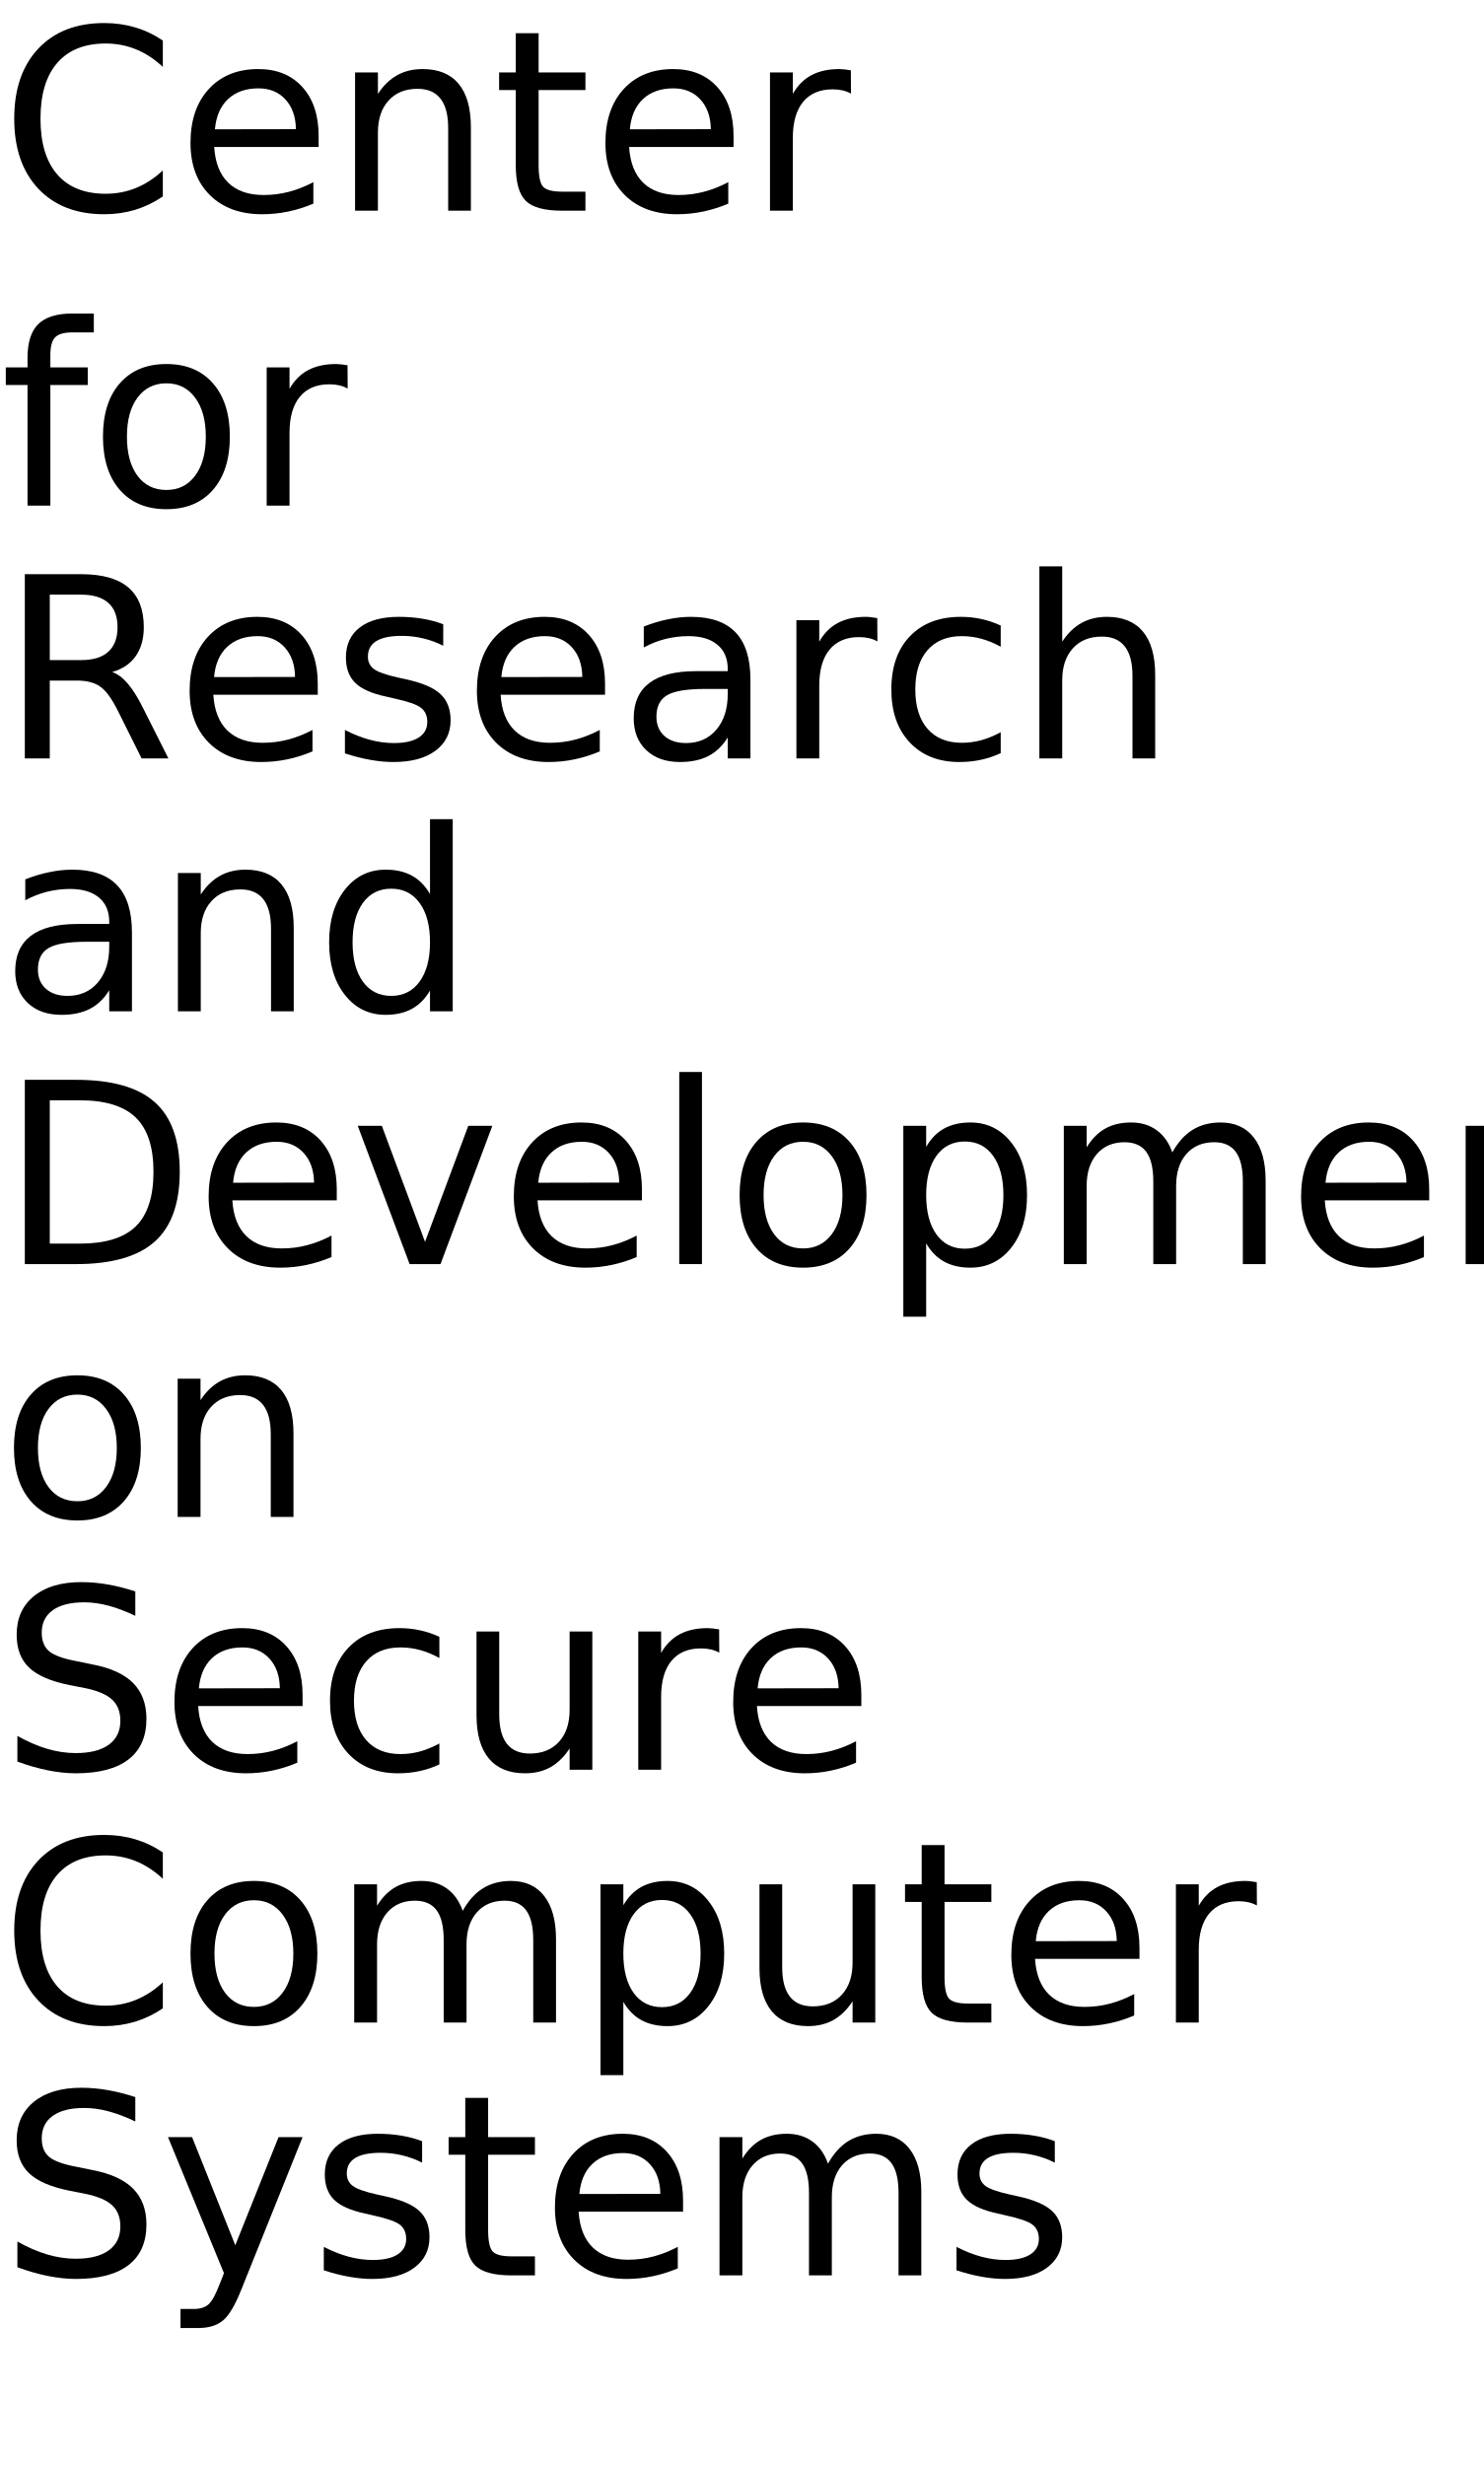
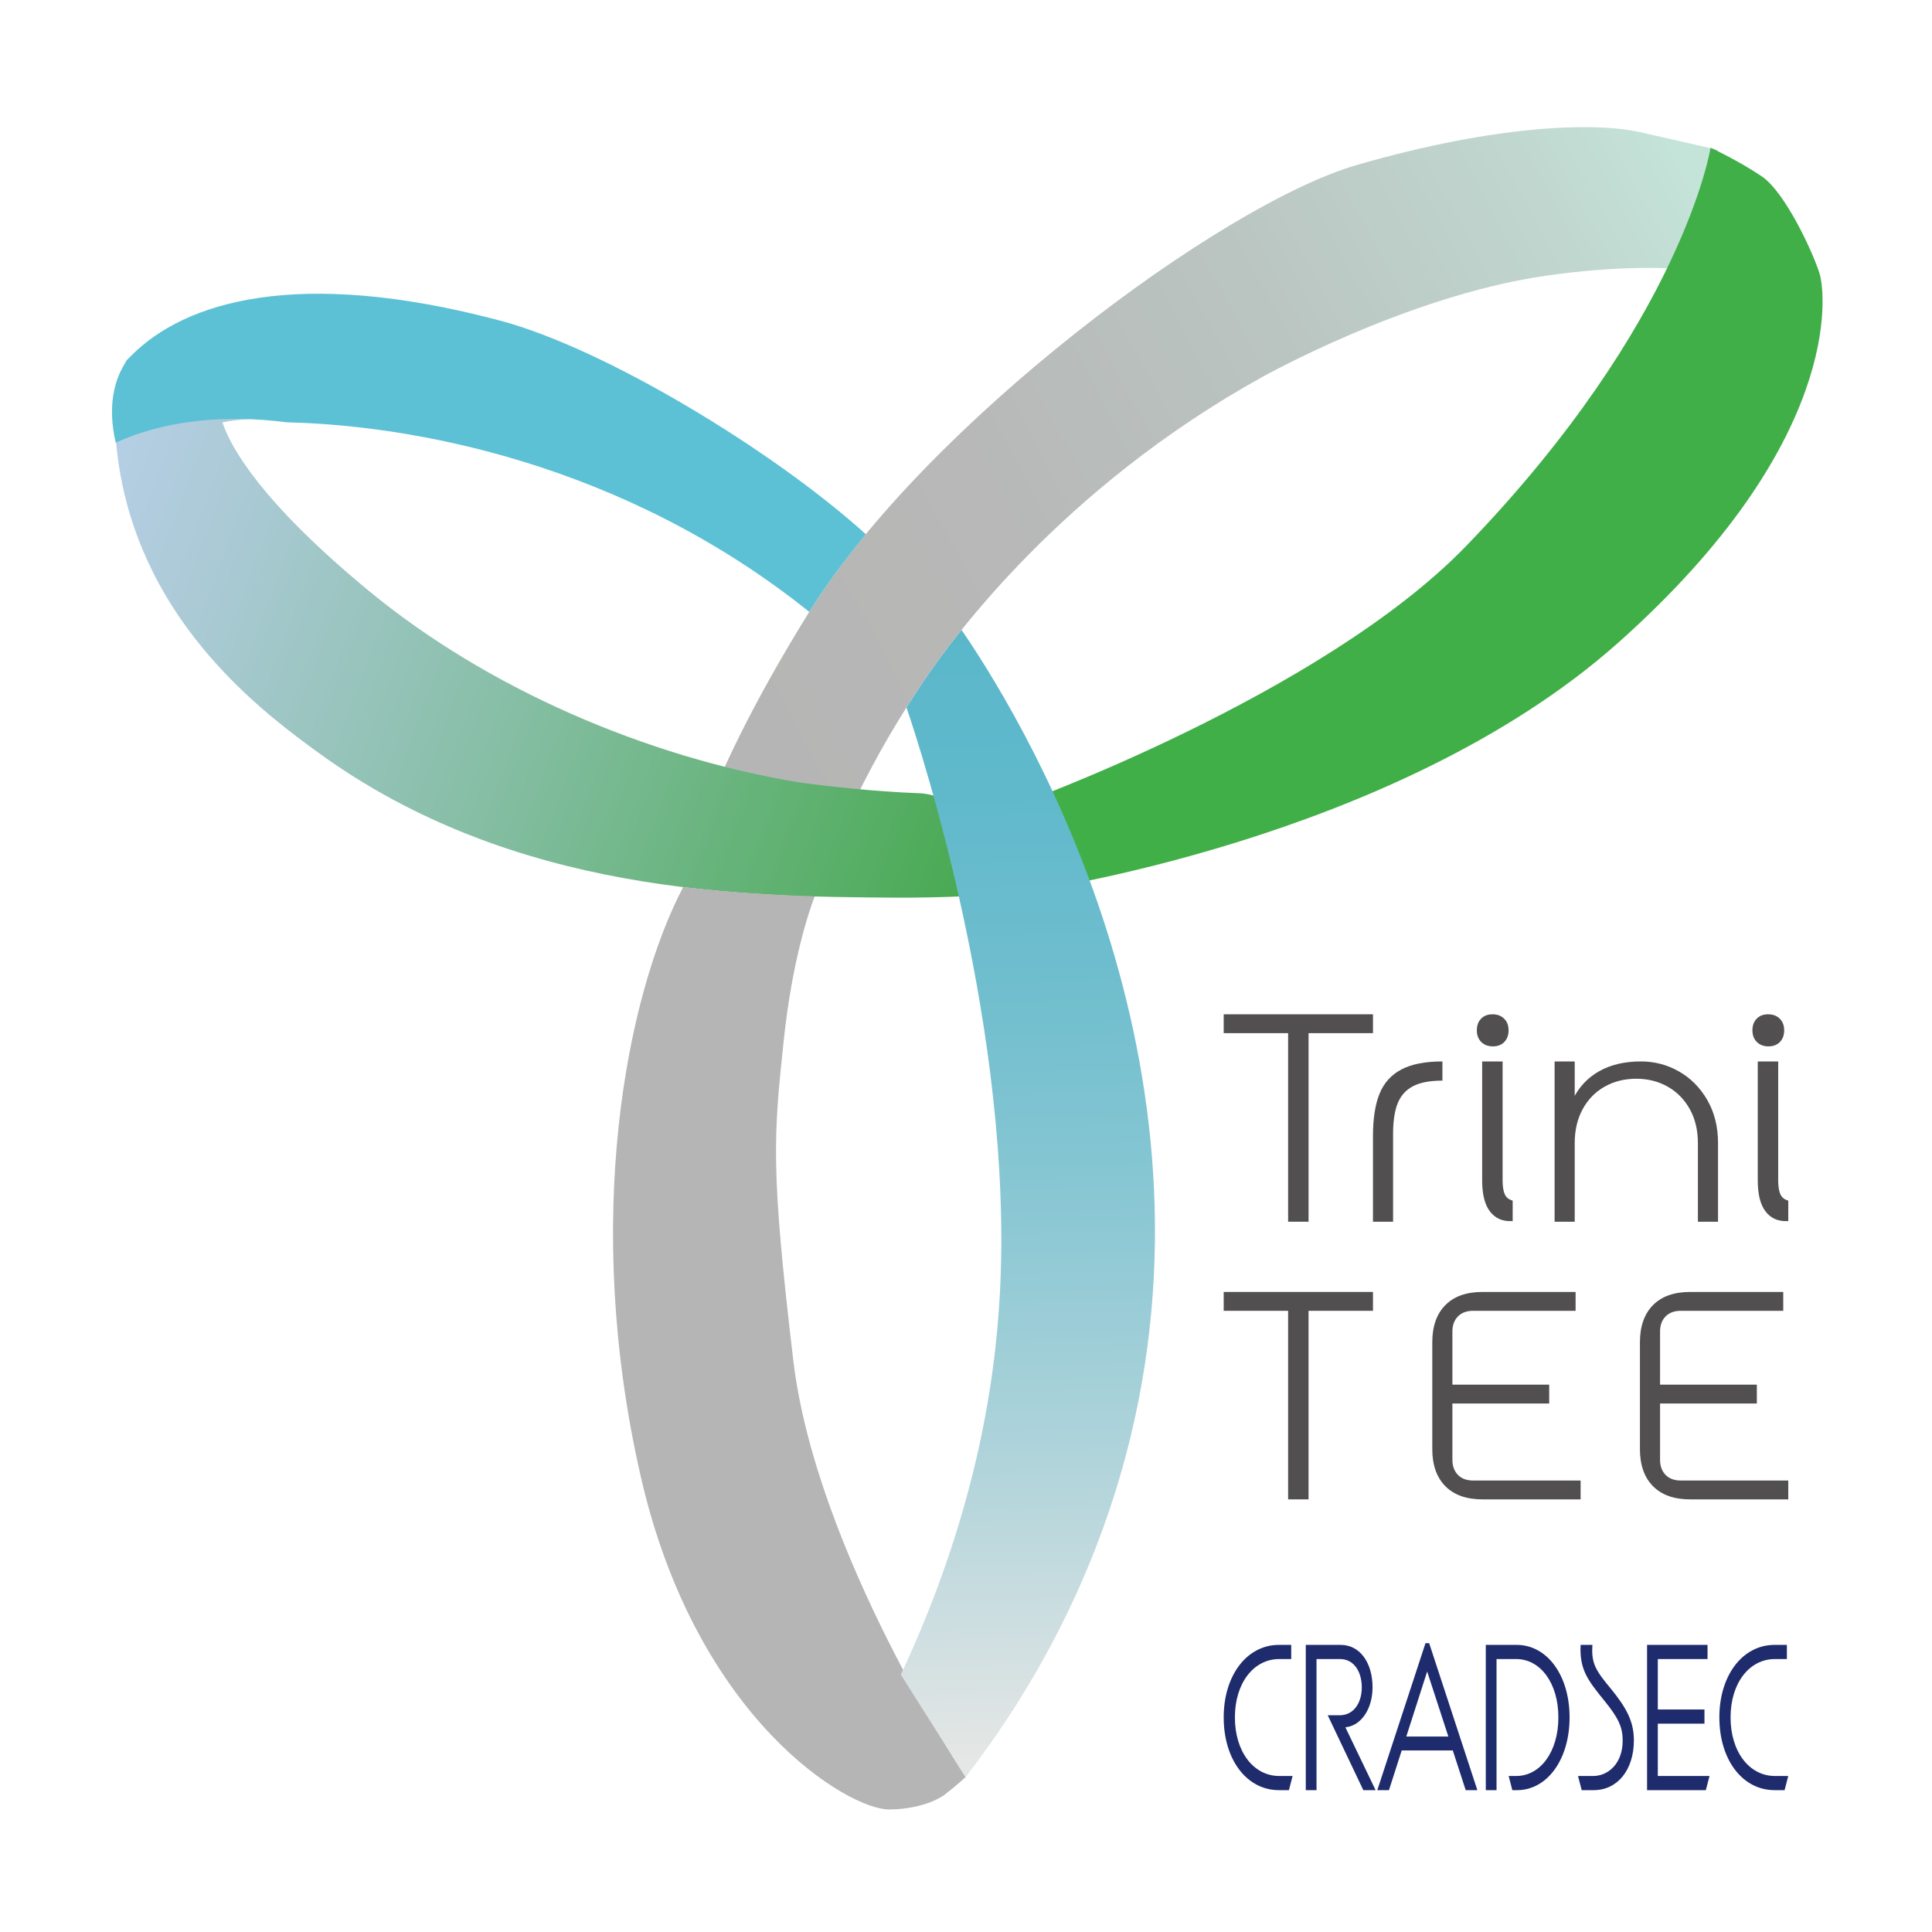
- <svg xmlns="http://www.w3.org/2000/svg" xmlns:xlink="http://www.w3.org/1999/xlink" width="352" height="585" viewBox="0 0 352 585">
+ <svg xmlns="http://www.w3.org/2000/svg" id="_レイヤー_1" data-name="レイヤー_1" width="200" height="200" version="1.1" viewBox="0 0 200 200">
  <defs>
+     <style>
+       .st0 {
+         fill: #5cc1d5;
+       }
+ 
+       .st1 {
+         fill: url(#_名称未設定グラデーション_14);
+       }
+ 
+       .st2 {
+         fill: url(#_名称未設定グラデーション_8);
+       }
+ 
+       .st3 {
+         fill: url(#_名称未設定グラデーション_4);
+       }
+ 
+       .st4 {
+         fill: #06496d;
+       }
+ 
+       .st5 {
+         fill: #1e2b6d;
+       }
+ 
+       .st6 {
+         fill: url(#_名称未設定グラデーション_80);
+       }
+ 
+       .st7 {
+         fill: #b6b5b5;
+       }
+ 
+       .st8 {
+         fill: #40af48;
+       }
+ 
+       .st9 {
+         fill: #514f50;
+       }
+ 
+       .st10 {
+         display: none;
+         fill: none;
+         stroke: #3e3a39;
+         stroke-miterlimit: 10;
+       }
+     </style>
+     <linearGradient id="_名称未設定グラデーション_80" data-name="名称未設定グラデーション 80" x1="70.721" y1="91.833" x2="70.721" y2="91.833" gradientUnits="userSpaceOnUse">
+       <stop offset=".006" stop-color="#a6aeab" />
+       <stop offset=".245" stop-color="#94a79f" />
+       <stop offset=".72" stop-color="#669581" />
+       <stop offset=".991" stop-color="#4a8a6f" />
+     </linearGradient>
+     <linearGradient id="_名称未設定グラデーション_14" data-name="名称未設定グラデーション 14" x1="74.85" y1="74.577" x2="176.967" y2="20.064" gradientUnits="userSpaceOnUse">
+       <stop offset=".006" stop-color="#b6b5b5" />
+       <stop offset=".305" stop-color="#b7b8b7" />
+       <stop offset=".586" stop-color="#bac4c0" />
+       <stop offset=".859" stop-color="#c0d6cf" />
+       <stop offset=".991" stop-color="#c4e3d9" />
+     </linearGradient>
+     <linearGradient id="_名称未設定グラデーション_4" data-name="名称未設定グラデーション 4" x1="8.93" y1="53.563" x2="106.888" y2="90.21" gradientUnits="userSpaceOnUse">
+       <stop offset=".006" stop-color="#b5cee4" />
+       <stop offset=".158" stop-color="#a8c9d2" />
+       <stop offset=".463" stop-color="#86bea5" />
+       <stop offset=".888" stop-color="#50ac5c" />
+       <stop offset="1" stop-color="#41a748" />
+     </linearGradient>
+     <linearGradient id="_名称未設定グラデーション_8" data-name="名称未設定グラデーション 8" x1="107.029" y1="183.834" x2="104.852" y2="65.113" gradientUnits="userSpaceOnUse">
+       <stop offset=".018" stop-color="#e5e7e6" />
+       <stop offset=".022" stop-color="#e4e6e5" />
+       <stop offset=".258" stop-color="#b3d5db" />
+       <stop offset=".481" stop-color="#8cc8d4" />
+       <stop offset=".686" stop-color="#70bece" />
+       <stop offset=".865" stop-color="#5fb9cb" />
+       <stop offset="1" stop-color="#5ab7ca" />
+     </linearGradient>
+   </defs>
+   <rect class="st10" x="9.425" y="9.288" width="180.306" height="180.306" />
+   <g>
+     <path class="st6" d="M70.721,91.833" />
+     <path class="st1" d="M70.721,91.833s1.08-9.213,13.058-28.501c11.978-19.288,42.524-42.163,56.726-46.266,14.539-4.2,24.674-4.412,29.239-3.392,4.566,1.02,8.093,1.845,8.093,1.845l-4.485,12.286s-5.466-.423-13.536.769c-14.293,2.112-29.165,10.462-29.166,10.462-20.874,11.56-32.086,27.231-34.49,30.694-6.168,8.886-9.762,17.228-11.875,23.195l-13.565-1.092Z" />
    <g>
-       <g id="glyph-0-0">
-         <path d="M 38.641 -40.375 L 38.641 -34.125 C 36.648 -35.988 34.523 -37.379 32.266 -38.297 C 30.016 -39.211 27.617 -39.672 25.078 -39.672 C 20.078 -39.672 16.25 -38.141 13.594 -35.078 C 10.938 -32.023 9.609 -27.609 9.609 -21.828 C 9.609 -16.066 10.938 -11.656 13.594 -8.594 C 16.25 -5.539 20.078 -4.016 25.078 -4.016 C 27.617 -4.016 30.016 -4.473 32.266 -5.391 C 34.523 -6.305 36.648 -7.691 38.641 -9.547 L 38.641 -3.375 C 36.566 -1.969 34.375 -0.91 32.062 -0.203 C 29.75 0.492 27.305 0.844 24.734 0.844 C 18.109 0.844 12.891 -1.18 9.078 -5.234 C 5.273 -9.285 3.375 -14.816 3.375 -21.828 C 3.375 -28.859 5.273 -34.398 9.078 -38.453 C 12.891 -42.504 18.109 -44.531 24.734 -44.531 C 27.348 -44.531 29.812 -44.18 32.125 -43.484 C 34.438 -42.797 36.609 -41.758 38.641 -40.375 Z M 38.641 -40.375 " />
-       </g>
-       <g id="glyph-0-1">
-         <path d="M 33.719 -17.75 L 33.719 -15.125 L 8.938 -15.125 C 9.164 -11.406 10.281 -8.57 12.281 -6.625 C 14.289 -4.688 17.082 -3.719 20.656 -3.719 C 22.727 -3.719 24.734 -3.973 26.672 -4.484 C 28.617 -4.992 30.551 -5.754 32.469 -6.766 L 32.469 -1.672 C 30.531 -0.848 28.547 -0.223 26.516 0.203 C 24.484 0.629 22.422 0.844 20.328 0.844 C 15.098 0.844 10.953 -0.676 7.891 -3.719 C 4.836 -6.77 3.312 -10.891 3.312 -16.078 C 3.312 -21.453 4.758 -25.719 7.656 -28.875 C 10.562 -32.031 14.473 -33.609 19.391 -33.609 C 23.805 -33.609 27.297 -32.188 29.859 -29.344 C 32.43 -26.5 33.719 -22.633 33.719 -17.75 Z M 28.328 -19.344 C 28.285 -22.289 27.457 -24.641 25.844 -26.391 C 24.238 -28.148 22.109 -29.031 19.453 -29.031 C 16.441 -29.031 14.031 -28.18 12.219 -26.484 C 10.414 -24.785 9.379 -22.395 9.109 -19.312 Z M 28.328 -19.344 " />
-       </g>
-       <g id="glyph-0-2">
-         <path d="M 32.938 -19.812 L 32.938 0 L 27.547 0 L 27.547 -19.625 C 27.547 -22.727 26.938 -25.051 25.719 -26.594 C 24.508 -28.145 22.695 -28.922 20.281 -28.922 C 17.363 -28.922 15.066 -27.988 13.391 -26.125 C 11.711 -24.27 10.875 -21.742 10.875 -18.547 L 10.875 0 L 5.453 0 L 5.453 -32.812 L 10.875 -32.812 L 10.875 -27.719 C 12.156 -29.688 13.672 -31.16 15.422 -32.141 C 17.172 -33.117 19.188 -33.609 21.469 -33.609 C 25.238 -33.609 28.094 -32.441 30.031 -30.109 C 31.969 -27.773 32.938 -24.344 32.938 -19.812 Z M 32.938 -19.812 " />
-       </g>
-       <g id="glyph-0-3">
-         <path d="M 10.984 -42.125 L 10.984 -32.812 L 22.094 -32.812 L 22.094 -28.625 L 10.984 -28.625 L 10.984 -10.812 C 10.984 -8.133 11.348 -6.414 12.078 -5.656 C 12.816 -4.895 14.305 -4.516 16.547 -4.516 L 22.094 -4.516 L 22.094 0 L 16.547 0 C 12.391 0 9.52 -0.773 7.938 -2.328 C 6.352 -3.879 5.562 -6.707 5.562 -10.812 L 5.562 -28.625 L 1.609 -28.625 L 1.609 -32.812 L 5.562 -32.812 L 5.562 -42.125 Z M 10.984 -42.125 " />
-       </g>
-       <g id="glyph-0-4">
-         <path d="M 24.672 -27.781 C 24.066 -28.125 23.406 -28.379 22.688 -28.547 C 21.977 -28.711 21.191 -28.797 20.328 -28.797 C 17.285 -28.797 14.945 -27.805 13.312 -25.828 C 11.688 -23.848 10.875 -21 10.875 -17.281 L 10.875 0 L 5.453 0 L 5.453 -32.812 L 10.875 -32.812 L 10.875 -27.719 C 12 -29.707 13.469 -31.188 15.281 -32.156 C 17.102 -33.125 19.316 -33.609 21.922 -33.609 C 22.285 -33.609 22.691 -33.582 23.141 -33.531 C 23.586 -33.477 24.086 -33.406 24.641 -33.312 Z M 24.672 -27.781 " />
-       </g>
-       <g id="glyph-0-5">
-         <path d="M 22.266 -45.594 L 22.266 -41.109 L 17.109 -41.109 C 15.172 -41.109 13.828 -40.719 13.078 -39.938 C 12.328 -39.156 11.953 -37.75 11.953 -35.719 L 11.953 -32.812 L 20.828 -32.812 L 20.828 -28.625 L 11.953 -28.625 L 11.953 0 L 6.531 0 L 6.531 -28.625 L 1.375 -28.625 L 1.375 -32.812 L 6.531 -32.812 L 6.531 -35.094 C 6.531 -38.75 7.379 -41.41 9.078 -43.078 C 10.773 -44.754 13.473 -45.594 17.172 -45.594 Z M 22.266 -45.594 " />
-       </g>
-       <g id="glyph-0-6">
-         <path d="M 18.375 -29.031 C 15.477 -29.031 13.191 -27.898 11.516 -25.641 C 9.836 -23.391 9 -20.301 9 -16.375 C 9 -12.445 9.832 -9.352 11.5 -7.094 C 13.164 -4.844 15.457 -3.719 18.375 -3.719 C 21.238 -3.719 23.508 -4.848 25.188 -7.109 C 26.875 -9.379 27.719 -12.469 27.719 -16.375 C 27.719 -20.258 26.875 -23.336 25.188 -25.609 C 23.508 -27.891 21.238 -29.031 18.375 -29.031 Z M 18.375 -33.609 C 23.062 -33.609 26.738 -32.082 29.406 -29.031 C 32.082 -25.988 33.422 -21.77 33.422 -16.375 C 33.422 -11.008 32.082 -6.797 29.406 -3.734 C 26.738 -0.68 23.062 0.844 18.375 0.844 C 13.664 0.844 9.977 -0.68 7.312 -3.734 C 4.645 -6.797 3.312 -11.008 3.312 -16.375 C 3.312 -21.77 4.645 -25.988 7.312 -29.031 C 9.977 -32.082 13.664 -33.609 18.375 -33.609 Z M 18.375 -33.609 " />
-       </g>
-       <g id="glyph-0-7">
-         <path d="M 26.625 -20.516 C 27.895 -20.078 29.129 -19.156 30.328 -17.75 C 31.535 -16.344 32.742 -14.41 33.953 -11.953 L 39.969 0 L 33.609 0 L 28.016 -11.219 C 26.566 -14.145 25.16 -16.086 23.797 -17.047 C 22.441 -18.004 20.594 -18.484 18.25 -18.484 L 11.812 -18.484 L 11.812 0 L 5.891 0 L 5.891 -43.734 L 19.25 -43.734 C 24.25 -43.734 27.977 -42.688 30.438 -40.594 C 32.895 -38.508 34.125 -35.359 34.125 -31.141 C 34.125 -28.391 33.484 -26.102 32.203 -24.281 C 30.93 -22.469 29.07 -21.211 26.625 -20.516 Z M 11.812 -38.875 L 11.812 -23.344 L 19.25 -23.344 C 22.102 -23.344 24.254 -24.004 25.703 -25.328 C 27.16 -26.648 27.891 -28.586 27.891 -31.141 C 27.891 -33.703 27.16 -35.629 25.703 -36.922 C 24.254 -38.223 22.102 -38.875 19.25 -38.875 Z M 11.812 -38.875 " />
-       </g>
-       <g id="glyph-0-8">
-         <path d="M 26.578 -31.844 L 26.578 -26.75 C 25.047 -27.531 23.457 -28.113 21.812 -28.5 C 20.176 -28.895 18.484 -29.094 16.734 -29.094 C 14.055 -29.094 12.047 -28.68 10.703 -27.859 C 9.367 -27.035 8.703 -25.805 8.703 -24.172 C 8.703 -22.922 9.18 -21.938 10.141 -21.219 C 11.098 -20.508 13.02 -19.832 15.906 -19.188 L 17.75 -18.781 C 21.582 -17.957 24.301 -16.797 25.906 -15.297 C 27.52 -13.805 28.328 -11.723 28.328 -9.047 C 28.328 -6.004 27.117 -3.594 24.703 -1.812 C 22.297 -0.039 18.984 0.844 14.766 0.844 C 13.004 0.844 11.172 0.672 9.266 0.328 C 7.367 -0.004 5.363 -0.516 3.25 -1.203 L 3.25 -6.766 C 5.238 -5.734 7.203 -4.957 9.141 -4.438 C 11.078 -3.914 12.992 -3.656 14.891 -3.656 C 17.422 -3.656 19.367 -4.086 20.734 -4.953 C 22.109 -5.828 22.797 -7.055 22.797 -8.641 C 22.797 -10.109 22.301 -11.234 21.312 -12.016 C 20.32 -12.797 18.16 -13.547 14.828 -14.266 L 12.953 -14.703 C 9.609 -15.41 7.191 -16.488 5.703 -17.938 C 4.223 -19.395 3.484 -21.395 3.484 -23.938 C 3.484 -27.02 4.578 -29.398 6.766 -31.078 C 8.953 -32.766 12.055 -33.609 16.078 -33.609 C 18.078 -33.609 19.953 -33.457 21.703 -33.156 C 23.461 -32.863 25.086 -32.426 26.578 -31.844 Z M 26.578 -31.844 " />
-       </g>
-       <g id="glyph-0-9">
-         <path d="M 20.562 -16.5 C 16.207 -16.5 13.191 -16 11.516 -15 C 9.836 -14 9 -12.301 9 -9.906 C 9 -7.988 9.629 -6.469 10.891 -5.344 C 12.148 -4.219 13.863 -3.656 16.031 -3.656 C 19.02 -3.656 21.414 -4.711 23.219 -6.828 C 25.02 -8.953 25.922 -11.773 25.922 -15.297 L 25.922 -16.5 Z M 31.312 -18.719 L 31.312 0 L 25.922 0 L 25.922 -4.984 C 24.691 -2.992 23.16 -1.523 21.328 -0.578 C 19.492 0.367 17.25 0.844 14.594 0.844 C 11.227 0.844 8.555 -0.098 6.578 -1.984 C 4.598 -3.867 3.609 -6.391 3.609 -9.547 C 3.609 -13.242 4.844 -16.031 7.312 -17.906 C 9.781 -19.781 13.469 -20.719 18.375 -20.719 L 25.922 -20.719 L 25.922 -21.234 C 25.922 -23.723 25.102 -25.645 23.469 -27 C 21.844 -28.352 19.555 -29.031 16.609 -29.031 C 14.734 -29.031 12.906 -28.805 11.125 -28.359 C 9.352 -27.91 7.645 -27.238 6 -26.344 L 6 -31.312 C 7.977 -32.082 9.895 -32.656 11.75 -33.031 C 13.602 -33.414 15.41 -33.609 17.172 -33.609 C 21.91 -33.609 25.453 -32.375 27.797 -29.906 C 30.141 -27.445 31.312 -23.719 31.312 -18.719 Z M 31.312 -18.719 " />
-       </g>
-       <g id="glyph-0-10">
-         <path d="M 29.266 -31.547 L 29.266 -26.516 C 27.742 -27.359 26.219 -27.988 24.688 -28.406 C 23.156 -28.82 21.609 -29.031 20.047 -29.031 C 16.547 -29.031 13.828 -27.922 11.891 -25.703 C 9.961 -23.492 9 -20.383 9 -16.375 C 9 -12.375 9.961 -9.266 11.891 -7.047 C 13.828 -4.828 16.547 -3.719 20.047 -3.719 C 21.609 -3.719 23.156 -3.926 24.688 -4.344 C 26.219 -4.77 27.742 -5.398 29.266 -6.234 L 29.266 -1.266 C 27.766 -0.555 26.207 -0.031 24.594 0.312 C 22.977 0.664 21.266 0.844 19.453 0.844 C 14.516 0.844 10.586 -0.707 7.672 -3.812 C 4.766 -6.914 3.312 -11.102 3.312 -16.375 C 3.312 -21.727 4.781 -25.938 7.719 -29 C 10.656 -32.07 14.688 -33.609 19.812 -33.609 C 21.469 -33.609 23.086 -33.438 24.672 -33.094 C 26.254 -32.75 27.785 -32.234 29.266 -31.547 Z M 29.266 -31.547 " />
-       </g>
-       <g id="glyph-0-11">
-         <path d="M 32.938 -19.812 L 32.938 0 L 27.547 0 L 27.547 -19.625 C 27.547 -22.727 26.938 -25.051 25.719 -26.594 C 24.508 -28.145 22.695 -28.922 20.281 -28.922 C 17.363 -28.922 15.066 -27.988 13.391 -26.125 C 11.711 -24.27 10.875 -21.742 10.875 -18.547 L 10.875 0 L 5.453 0 L 5.453 -45.594 L 10.875 -45.594 L 10.875 -27.719 C 12.156 -29.688 13.672 -31.16 15.422 -32.141 C 17.172 -33.117 19.188 -33.609 21.469 -33.609 C 25.238 -33.609 28.094 -32.441 30.031 -30.109 C 31.969 -27.773 32.938 -24.344 32.938 -19.812 Z M 32.938 -19.812 " />
-       </g>
-       <g id="glyph-0-12">
-         <path d="M 27.25 -27.828 L 27.25 -45.594 L 32.641 -45.594 L 32.641 0 L 27.25 0 L 27.25 -4.922 C 26.113 -2.973 24.68 -1.523 22.953 -0.578 C 21.223 0.367 19.148 0.844 16.734 0.844 C 12.766 0.844 9.535 -0.734 7.047 -3.891 C 4.555 -7.055 3.312 -11.219 3.312 -16.375 C 3.312 -21.531 4.555 -25.691 7.047 -28.859 C 9.535 -32.023 12.766 -33.609 16.734 -33.609 C 19.148 -33.609 21.223 -33.133 22.953 -32.188 C 24.68 -31.238 26.113 -29.785 27.25 -27.828 Z M 8.875 -16.375 C 8.875 -12.414 9.688 -9.305 11.312 -7.047 C 12.945 -4.785 15.191 -3.656 18.047 -3.656 C 20.898 -3.656 23.145 -4.785 24.781 -7.047 C 26.426 -9.305 27.25 -12.414 27.25 -16.375 C 27.25 -20.344 26.426 -23.453 24.781 -25.703 C 23.145 -27.961 20.898 -29.094 18.047 -29.094 C 15.191 -29.094 12.945 -27.961 11.312 -25.703 C 9.688 -23.453 8.875 -20.344 8.875 -16.375 Z M 8.875 -16.375 " />
-       </g>
-       <g id="glyph-0-13">
-         <path d="M 11.812 -38.875 L 11.812 -4.859 L 18.953 -4.859 C 24.992 -4.859 29.414 -6.223 32.219 -8.953 C 35.02 -11.691 36.422 -16.016 36.422 -21.922 C 36.422 -27.773 35.02 -32.062 32.219 -34.781 C 29.414 -37.508 24.992 -38.875 18.953 -38.875 Z M 5.891 -43.734 L 18.047 -43.734 C 26.523 -43.734 32.742 -41.973 36.703 -38.453 C 40.672 -34.93 42.656 -29.422 42.656 -21.922 C 42.656 -14.379 40.66 -8.836 36.672 -5.297 C 32.691 -1.766 26.484 0 18.047 0 L 5.891 0 Z M 5.891 -43.734 " />
-       </g>
-       <g id="glyph-0-14">
-         <path d="M 1.781 -32.812 L 7.5 -32.812 L 17.75 -5.281 L 28.016 -32.812 L 33.719 -32.812 L 21.422 0 L 14.094 0 Z M 1.781 -32.812 " />
-       </g>
-       <g id="glyph-0-15">
-         <path d="M 5.656 -45.594 L 11.047 -45.594 L 11.047 0 L 5.656 0 Z M 5.656 -45.594 " />
-       </g>
-       <g id="glyph-0-16">
-         <path d="M 10.875 -4.922 L 10.875 12.484 L 5.453 12.484 L 5.453 -32.812 L 10.875 -32.812 L 10.875 -27.828 C 12 -29.785 13.426 -31.238 15.156 -32.188 C 16.883 -33.133 18.953 -33.609 21.359 -33.609 C 25.336 -33.609 28.57 -32.023 31.062 -28.859 C 33.562 -25.691 34.812 -21.531 34.812 -16.375 C 34.812 -11.219 33.562 -7.055 31.062 -3.891 C 28.57 -0.734 25.336 0.844 21.359 0.844 C 18.953 0.844 16.883 0.367 15.156 -0.578 C 13.426 -1.523 12 -2.973 10.875 -4.922 Z M 29.203 -16.375 C 29.203 -20.344 28.383 -23.453 26.75 -25.703 C 25.125 -27.961 22.891 -29.094 20.047 -29.094 C 17.191 -29.094 14.945 -27.961 13.312 -25.703 C 11.688 -23.453 10.875 -20.344 10.875 -16.375 C 10.875 -12.414 11.688 -9.305 13.312 -7.047 C 14.945 -4.785 17.191 -3.656 20.047 -3.656 C 22.891 -3.656 25.125 -4.785 26.75 -7.047 C 28.383 -9.305 29.203 -12.414 29.203 -16.375 Z M 29.203 -16.375 " />
-       </g>
-       <g id="glyph-0-17">
-         <path d="M 31.203 -26.516 C 32.547 -28.93 34.156 -30.719 36.031 -31.875 C 37.906 -33.031 40.113 -33.609 42.656 -33.609 C 46.07 -33.609 48.707 -32.41 50.562 -30.016 C 52.414 -27.617 53.344 -24.219 53.344 -19.812 L 53.344 0 L 47.938 0 L 47.938 -19.625 C 47.938 -22.77 47.379 -25.102 46.266 -26.625 C 45.148 -28.156 43.445 -28.922 41.156 -28.922 C 38.363 -28.922 36.156 -27.988 34.531 -26.125 C 32.914 -24.27 32.109 -21.742 32.109 -18.547 L 32.109 0 L 26.688 0 L 26.688 -19.625 C 26.688 -22.789 26.129 -25.129 25.016 -26.641 C 23.898 -28.16 22.18 -28.922 19.859 -28.922 C 17.109 -28.922 14.922 -27.988 13.297 -26.125 C 11.68 -24.258 10.875 -21.734 10.875 -18.547 L 10.875 0 L 5.453 0 L 5.453 -32.812 L 10.875 -32.812 L 10.875 -27.719 C 12.102 -29.727 13.578 -31.211 15.297 -32.172 C 17.016 -33.129 19.055 -33.609 21.422 -33.609 C 23.797 -33.609 25.816 -33 27.484 -31.781 C 29.16 -30.57 30.398 -28.816 31.203 -26.516 Z M 31.203 -26.516 " />
-       </g>
-       <g id="glyph-0-18">
-         <path d="M 32.109 -42.312 L 32.109 -36.531 C 29.859 -37.602 27.738 -38.406 25.75 -38.938 C 23.758 -39.469 21.836 -39.734 19.984 -39.734 C 16.754 -39.734 14.266 -39.109 12.516 -37.859 C 10.773 -36.609 9.906 -34.828 9.906 -32.516 C 9.906 -30.586 10.484 -29.129 11.641 -28.141 C 12.805 -27.148 15.008 -26.352 18.25 -25.75 L 21.828 -25.016 C 26.242 -24.18 29.5 -22.703 31.594 -20.578 C 33.695 -18.461 34.75 -15.629 34.75 -12.078 C 34.75 -7.836 33.328 -4.625 30.484 -2.438 C 27.641 -0.25 23.473 0.844 17.984 0.844 C 15.922 0.844 13.719 0.609 11.375 0.141 C 9.039 -0.328 6.625 -1.02 4.125 -1.938 L 4.125 -8.031 C 6.531 -6.676 8.883 -5.656 11.188 -4.969 C 13.5 -4.289 15.766 -3.953 17.984 -3.953 C 21.367 -3.953 23.977 -4.613 25.812 -5.938 C 27.645 -7.27 28.562 -9.164 28.562 -11.625 C 28.562 -13.781 27.898 -15.461 26.578 -16.672 C 25.266 -17.879 23.102 -18.785 20.094 -19.391 L 16.5 -20.094 C 12.082 -20.977 8.883 -22.359 6.906 -24.234 C 4.938 -26.109 3.953 -28.711 3.953 -32.047 C 3.953 -35.922 5.312 -38.969 8.031 -41.188 C 10.758 -43.414 14.52 -44.531 19.312 -44.531 C 21.363 -44.531 23.453 -44.344 25.578 -43.969 C 27.703 -43.602 29.879 -43.051 32.109 -42.312 Z M 32.109 -42.312 " />
-       </g>
-       <g id="glyph-0-19">
-         <path d="M 5.094 -12.953 L 5.094 -32.812 L 10.484 -32.812 L 10.484 -13.156 C 10.484 -10.051 11.086 -7.723 12.297 -6.172 C 13.516 -4.617 15.332 -3.844 17.75 -3.844 C 20.664 -3.844 22.969 -4.77 24.656 -6.625 C 26.344 -8.477 27.188 -11.004 27.188 -14.203 L 27.188 -32.812 L 32.578 -32.812 L 32.578 0 L 27.188 0 L 27.188 -5.047 C 25.875 -3.047 24.352 -1.562 22.625 -0.594 C 20.906 0.363 18.898 0.844 16.609 0.844 C 12.836 0.844 9.973 -0.328 8.016 -2.672 C 6.066 -5.016 5.094 -8.441 5.094 -12.953 Z M 18.656 -33.609 Z M 18.656 -33.609 " />
-       </g>
-       <g id="glyph-0-20">
-         <path d="M 19.312 3.047 C 17.781 6.953 16.289 9.5 14.844 10.688 C 13.406 11.883 11.473 12.484 9.047 12.484 L 4.75 12.484 L 4.75 7.969 L 7.906 7.969 C 9.395 7.969 10.547 7.613 11.359 6.906 C 12.18 6.207 13.094 4.551 14.094 1.938 L 15.062 -0.531 L 1.781 -32.812 L 7.5 -32.812 L 17.75 -7.156 L 28.016 -32.812 L 33.719 -32.812 Z M 19.312 3.047 " />
-       </g>
+       <path class="st4" d="M11.618,41.501" />
+       <path class="st3" d="M103.07,84.203c-2.597.307-5.301-2.07-8.054-2.095-4.256-.148-9.879-.751-12.466-1.142-15.675-2.631-32.086-9.668-44.374-19.806-11.166-9.212-14.29-14.853-15.156-17.437,1.577-.326,3.875-.488,6.71-.424-6.641-.867-12.811-.149-17.745,2.099.128,1.636.418,3.982,1.143,6.71,3.679,13.832,14.423,21.877,19.788,25.781,20.266,14.746,44.187,14.921,59.373,15.033,5.788.042,10.549-.272,13.694-.549l.152-.152c-.903-4.446-3.024-7.45-3.067-8.017Z" />
+       <path class="st4" d="M11.964,45.312c-.096-.421-.171-.828-.228-1.219.057.391.132.797.228,1.219Z" />
+       <path class="st4" d="M103.07,84.203c.022-.003.045-.003.066-.006-.055-.076-.071-.06-.066.006Z" />
+       <path class="st4" d="M11.709,43.887c-.051-.397-.089-.783-.105-1.149.016.365.054.751.105,1.149Z" />
+       <path class="st4" d="M11.609,41.705c-.015.33-.021.67-.005,1.031-.015-.361-.009-.701.005-1.031Z" />
+       <path class="st4" d="M51.427,46.832c.119.034.241.07.36.105-.12-.034-.241-.071-.36-.105Z" />
+       <path class="st4" d="M55.214,47.98c.022.007.044.014.066.021-.022-.007-.044-.014-.066-.021Z" />
+       <path class="st4" d="M32.16,43.404c.066.004.133.009.2.013-.067-.004-.134-.009-.2-.013Z" />
+       <path class="st4" d="M58.759,49.206c.177.065.354.129.531.195-.177-.066-.354-.13-.531-.195Z" />
+       <path class="st4" d="M62.79,50.769c.098.04.196.084.294.125-.098-.041-.196-.084-.294-.125Z" />
    </g>
-   </defs>
-   <g fill="rgb(0%, 0%, 0%)" fill-opacity="1">
-     <use xlink:href="#glyph-0-0" x="0" y="50" />
-     <use xlink:href="#glyph-0-1" x="41.895" y="50" />
-     <use xlink:href="#glyph-0-2" x="78.809" y="50" />
-     <use xlink:href="#glyph-0-3" x="116.836" y="50" />
-     <use xlink:href="#glyph-0-1" x="140.361" y="50" />
-     <use xlink:href="#glyph-0-4" x="177.275" y="50" />
+     <path class="st8" d="M105.984,92.372s38.412-5.223,61.587-25.887c23.175-20.664,21.42-36.064,20.802-38.122-.618-2.058-3.529-8.446-6.006-10.114-2.478-1.668-5.288-2.956-5.288-2.956,0,0-2.811,17.927-25.266,41.19-14.992,15.531-46.797,26.954-46.525,26.816l.695,9.072Z" />
+     <path class="st7" d="M81.133,107.693c.873-8.283,2.622-13.378,3.202-14.898-3.997-.114-9.069-.435-13.614-.963-5.892,11.25-10.476,34.515-4.373,61.09,5.779,25.164,21.528,34.432,25.708,34.393,3.781-.035,5.669-1.483,5.669-1.483,1.172-.889,2.243-1.87,2.243-1.87,0,0-15.493-23.284-17.849-43.154-2.355-19.87-2.042-23.101-.987-33.117Z" />
+     <path class="st0" d="M83.779,63.332c1.632-2.628,3.619-5.324,5.852-8.029-9.616-8.694-27.036-19.234-37.844-22.108-21.136-5.618-32.695-1.88-38.148,3.572l-.522.522-.366.641c-.824,1.441-1.673,4.028-.77,7.893,4.934-2.25,11.107-2.968,17.75-2.101,12.693.288,34.661,4.086,54.042,19.619.002-.003.003-.006.005-.009Z" />
+     <path class="st2" d="M96.161,69.73c-.82,1.182-1.589,2.352-2.321,3.51,1.613,4.743,11.037,33.765,9.683,60.39-.513,10.082-2.77,23.708-10.27,39.731l6.715,10.602c5.946-7.725,13.222-19.475,17.032-35.076,9.944-40.719-11.879-75.525-17.459-83.676-1.663,2.078-2.79,3.67-3.38,4.519Z" />
  </g>
-   <g fill="rgb(0%, 0%, 0%)" fill-opacity="1">
-     <use xlink:href="#glyph-0-5" x="0" y="120" />
-     <use xlink:href="#glyph-0-6" x="21.123" y="120" />
-     <use xlink:href="#glyph-0-4" x="57.832" y="120" />
+   <g>
+     <path class="st9" d="M133.345,135.694h-6.669v-1.952h15.454v1.952h-6.67v19.52h-2.114v-19.52Z" />
+     <path class="st9" d="M149.62,153.848c-.9-.911-1.35-2.19-1.35-3.839v-11.062c0-1.648.45-2.928,1.35-3.839.9-.911,2.185-1.366,3.855-1.366h9.63v1.952h-10.606c-.672,0-1.199.195-1.578.586-.38.39-.569.911-.569,1.562v5.498h10.02v1.952h-10.02v5.823c0,.651.19,1.171.569,1.562.379.391.905.586,1.578.586h11.126v1.952h-10.15c-1.671,0-2.956-.455-3.855-1.366Z" />
+     <path class="st9" d="M171.116,153.848c-.9-.911-1.35-2.19-1.35-3.839v-11.062c0-1.648.45-2.928,1.35-3.839.9-.911,2.185-1.366,3.855-1.366h9.63v1.952h-10.606c-.672,0-1.199.195-1.578.586-.38.39-.569.911-.569,1.562v5.498h10.02v1.952h-10.02v5.823c0,.651.19,1.171.569,1.562.379.391.905.586,1.578.586h11.126v1.952h-10.15c-1.671,0-2.956-.455-3.855-1.366Z" />
+     <g>
+       <path class="st9" d="M133.345,106.952h-6.669v-1.952h15.454v1.952h-6.669v19.52h-2.115v-19.52Z" />
+       <path class="st9" d="M142.812,113.215c.456-1.117,1.209-1.952,2.261-2.505,1.052-.553,2.467-.83,4.246-.83v1.985c-1.301,0-2.321.195-3.058.586-.738.39-1.264.981-1.578,1.773-.315.792-.472,1.849-.472,3.172v9.077h-2.082v-8.849c0-1.822.228-3.291.683-4.409Z" />
+       <path class="st9" d="M153.336,107.863c-.304-.303-.455-.705-.455-1.204,0-.499.146-.9.439-1.204.293-.303.688-.455,1.187-.455.499,0,.9.152,1.204.455.304.304.456.705.456,1.204,0,.499-.146.9-.439,1.204-.293.304-.689.456-1.187.456-.499,0-.9-.152-1.204-.456Z" />
+       <path class="st9" d="M163.014,116.02v10.453h-2.082v-16.592h2.082v6.139ZM173.815,110.921c1.214.694,2.19,1.681,2.928,2.961.737,1.28,1.106,2.765,1.106,4.457h-2.082c0-1.344-.282-2.521-.846-3.53-.564-1.009-1.329-1.784-2.294-2.326-.965-.542-2.045-.813-3.237-.813-1.215,0-2.305.271-3.27.813-.965.542-1.724,1.317-2.277,2.326-.553,1.008-.83,2.185-.83,3.53h-1.106c0-1.778.309-3.297.927-4.555.618-1.258,1.523-2.223,2.717-2.896,1.192-.672,2.635-1.008,4.327-1.008,1.41,0,2.721.347,3.936,1.041ZM177.849,126.473h-2.082v-8.134h2.082v8.134Z" />
+       <path class="st9" d="M181.866,107.863c-.304-.303-.455-.705-.455-1.204,0-.499.146-.9.439-1.204.293-.303.688-.455,1.187-.455.499,0,.9.152,1.204.455.304.304.456.705.456,1.204,0,.499-.146.9-.439,1.204-.293.304-.689.456-1.187.456-.499,0-.9-.152-1.204-.456Z" />
+       <path class="st9" d="M156.592,124.29c-.259-.075-.469-.191-.621-.355-.282-.303-.423-.9-.423-1.789v-12.265h-2.115v12.331c0,1.431.271,2.5.813,3.204.542.705,1.29,1.035,2.245.992h.1v-2.118Z" />
+       <path class="st9" d="M185.122,124.29c-.259-.075-.469-.191-.621-.355-.282-.303-.423-.9-.423-1.789v-12.265h-2.115v12.331c0,1.431.271,2.5.813,3.204.542.705,1.29,1.035,2.245.992h.1v-2.118Z" />
+     </g>
  </g>
-   <g fill="rgb(0%, 0%, 0%)" fill-opacity="1">
-     <use xlink:href="#glyph-0-7" x="0" y="180" />
-     <use xlink:href="#glyph-0-1" x="41.689" y="180" />
-     <use xlink:href="#glyph-0-8" x="78.604" y="180" />
-     <use xlink:href="#glyph-0-1" x="109.863" y="180" />
-     <use xlink:href="#glyph-0-9" x="146.777" y="180" />
-     <use xlink:href="#glyph-0-4" x="183.545" y="180" />
-     <use xlink:href="#glyph-0-10" x="208.213" y="180" />
-     <use xlink:href="#glyph-0-11" x="241.201" y="180" />
-   </g>
-   <g fill="rgb(0%, 0%, 0%)" fill-opacity="1">
-     <use xlink:href="#glyph-0-9" x="0" y="240" />
-     <use xlink:href="#glyph-0-2" x="36.768" y="240" />
-     <use xlink:href="#glyph-0-12" x="74.795" y="240" />
-   </g>
-   <g fill="rgb(0%, 0%, 0%)" fill-opacity="1">
-     <use xlink:href="#glyph-0-13" x="0" y="300" />
-     <use xlink:href="#glyph-0-1" x="46.201" y="300" />
-     <use xlink:href="#glyph-0-14" x="83.115" y="300" />
-     <use xlink:href="#glyph-0-1" x="118.623" y="300" />
-     <use xlink:href="#glyph-0-15" x="155.537" y="300" />
-     <use xlink:href="#glyph-0-6" x="172.207" y="300" />
-     <use xlink:href="#glyph-0-16" x="208.916" y="300" />
-     <use xlink:href="#glyph-0-17" x="247.002" y="300" />
-     <use xlink:href="#glyph-0-1" x="305.449" y="300" />
-     <use xlink:href="#glyph-0-2" x="342.363" y="300" />
-     <use xlink:href="#glyph-0-3" x="380.391" y="300" />
-   </g>
-   <g fill="rgb(0%, 0%, 0%)" fill-opacity="1">
-     <use xlink:href="#glyph-0-6" x="0" y="360" />
-     <use xlink:href="#glyph-0-2" x="36.709" y="360" />
-   </g>
-   <g fill="rgb(0%, 0%, 0%)" fill-opacity="1">
-     <use xlink:href="#glyph-0-18" x="0" y="420" />
-     <use xlink:href="#glyph-0-1" x="38.086" y="420" />
-     <use xlink:href="#glyph-0-10" x="75" y="420" />
-     <use xlink:href="#glyph-0-19" x="107.988" y="420" />
-     <use xlink:href="#glyph-0-4" x="146.016" y="420" />
-     <use xlink:href="#glyph-0-1" x="170.684" y="420" />
-   </g>
-   <g fill="rgb(0%, 0%, 0%)" fill-opacity="1">
-     <use xlink:href="#glyph-0-0" x="0" y="480" />
-     <use xlink:href="#glyph-0-6" x="41.895" y="480" />
-     <use xlink:href="#glyph-0-17" x="78.604" y="480" />
-     <use xlink:href="#glyph-0-16" x="137.051" y="480" />
-     <use xlink:href="#glyph-0-19" x="175.137" y="480" />
-     <use xlink:href="#glyph-0-3" x="213.164" y="480" />
-     <use xlink:href="#glyph-0-1" x="236.689" y="480" />
-     <use xlink:href="#glyph-0-4" x="273.604" y="480" />
-   </g>
-   <g fill="rgb(0%, 0%, 0%)" fill-opacity="1">
-     <use xlink:href="#glyph-0-18" x="0" y="540" />
-     <use xlink:href="#glyph-0-20" x="38.086" y="540" />
-     <use xlink:href="#glyph-0-8" x="73.594" y="540" />
-     <use xlink:href="#glyph-0-3" x="104.854" y="540" />
-     <use xlink:href="#glyph-0-1" x="128.379" y="540" />
-     <use xlink:href="#glyph-0-17" x="165.293" y="540" />
-     <use xlink:href="#glyph-0-8" x="223.74" y="540" />
+   <g>
+     <path class="st5" d="M126.676,177.786c0-4.332,2.383-7.508,5.719-7.508h1.271v1.466h-1.239c-2.653,0-4.591,2.488-4.591,6.042s1.938,6.064,4.591,6.064h1.382l-.381,1.466h-1.032c-3.336,0-5.719-3.154-5.719-7.53Z" />
+     <path class="st5" d="M135.175,170.278h3.606c2.018,0,3.304,1.866,3.304,4.398,0,2.177-1.144,3.976-2.812,4.132l3.129,6.508h-1.271l-3.685-7.752h1.223c1.541,0,2.303-1.377,2.303-2.888,0-1.599-.794-2.932-2.256-2.932h-2.43v13.573h-1.112v-15.038Z" />
+     <path class="st5" d="M147.566,170.1h.381l4.988,15.216h-1.207l-1.334-4.11h-5.29l-1.319,4.11h-1.207l4.988-15.216ZM149.932,179.763l-2.192-6.731-2.16,6.731h4.353Z" />
+     <path class="st5" d="M153.809,170.278h3.193c3.177,0,5.48,3.177,5.48,7.508,0,4.376-2.335,7.53-5.433,7.53h-.492l-.381-1.466h.778c2.51,0,4.369-2.51,4.369-6.064s-1.859-6.042-4.369-6.042h-2.033v13.573h-1.112v-15.038Z" />
+     <path class="st5" d="M163.356,183.85h1.573c1.525,0,3.05-1.266,3.05-3.665,0-1.355-.397-2.31-1.97-4.221-1.716-2.11-2.51-3.221-2.383-5.687h1.223c-.143,1.933.35,2.666,1.938,4.576,1.588,1.955,2.351,3.354,2.351,5.309,0,3.043-1.684,5.154-4.162,5.154h-1.239l-.381-1.466Z" />
+     <path class="st5" d="M170.504,170.278h6.259v1.466h-5.147v5.22h4.829v1.466h-4.829v5.42h5.353l-.381,1.466h-6.084v-15.038Z" />
+     <path class="st5" d="M177.987,177.786c0-4.332,2.383-7.508,5.719-7.508h1.271v1.466h-1.239c-2.653,0-4.591,2.488-4.591,6.042s1.938,6.064,4.591,6.064h1.382l-.381,1.466h-1.032c-3.336,0-5.719-3.154-5.719-7.53Z" />
  </g>
</svg>
